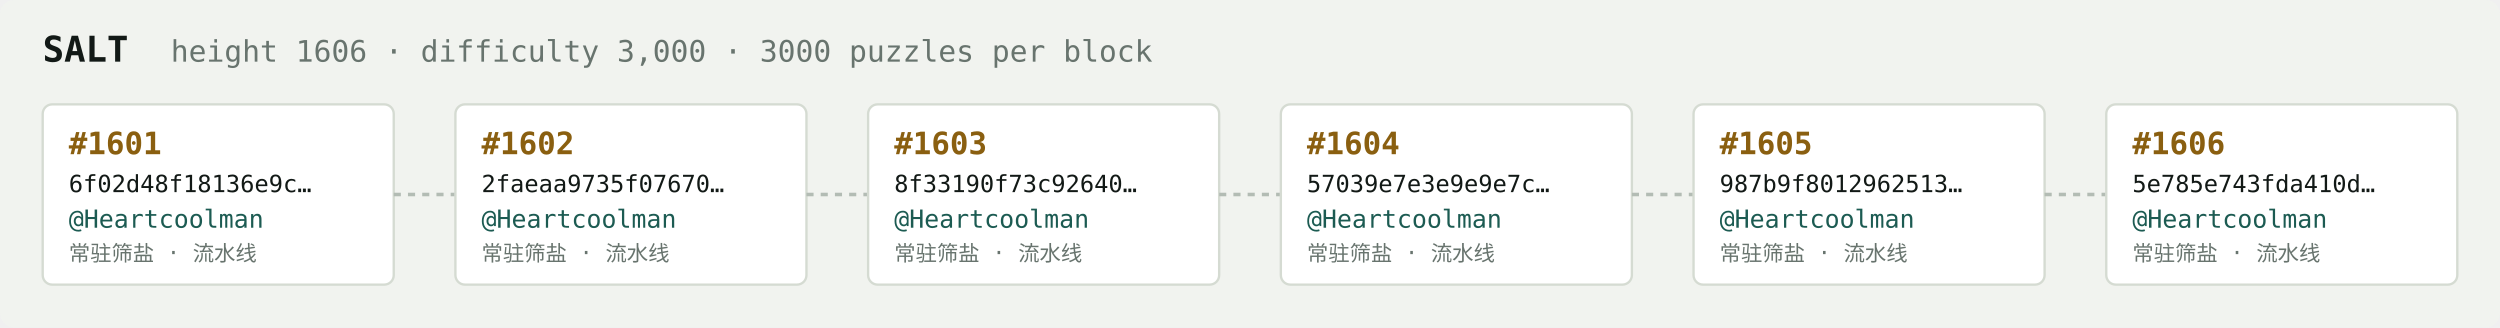
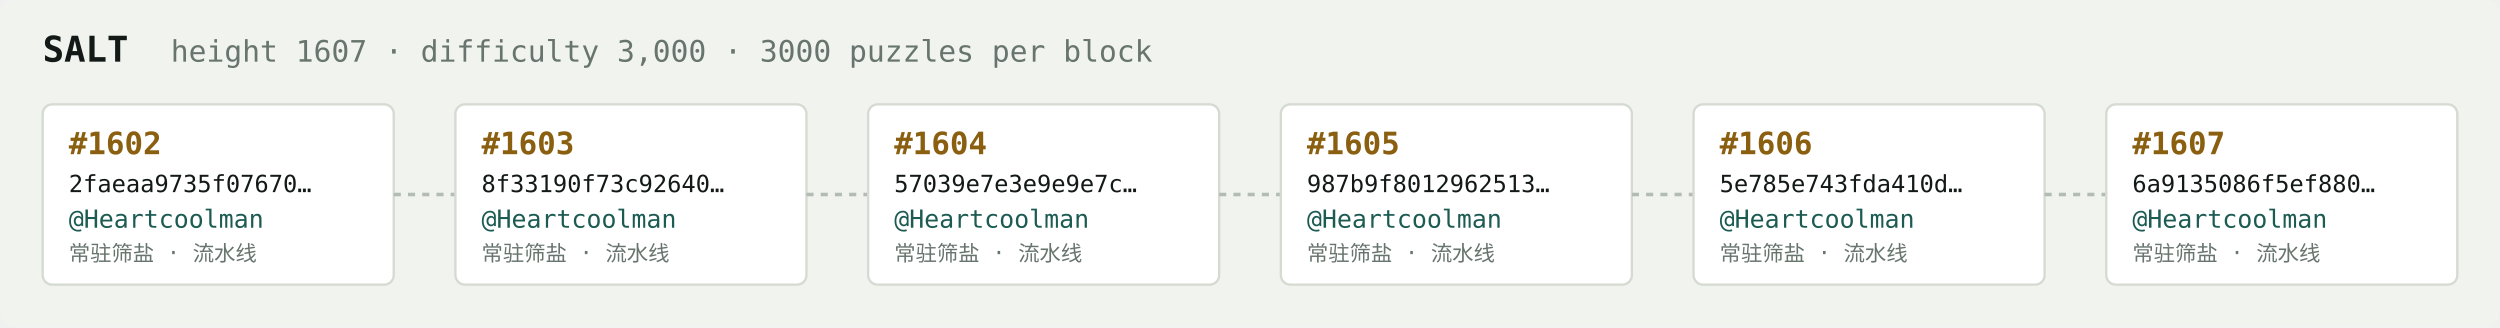
<svg xmlns="http://www.w3.org/2000/svg" width="1054" height="138" viewBox="0 0 1054 138" font-family="ui-monospace,SFMono-Regular,Menlo,monospace">
  <rect fill="#f1f3ef" width="1054" height="138" rx="6" />
  <text x="18" y="26" fill="#121916" font-size="15" font-weight="700">SALT</text>
-   <text x="72" y="26" fill="#68746e" font-size="12.5">height 1606 · difficulty 3,000 · 3000 puzzles per block</text>
+   <text x="72" y="26" fill="#68746e" font-size="12.5">height 1607 · difficulty 3,000 · 3000 puzzles per block</text>
  <rect x="18" y="44" width="148" height="76" rx="4" fill="#ffffff" stroke="#d5dbd2" stroke-width="1" />
-   <text x="29" y="65" fill="#8a5f10" font-size="13" font-weight="700">#1601</text>
-   <text x="29" y="81" fill="#121916" font-size="10">6f02d48f18136e9c…</text>
+   <text x="29" y="65" fill="#8a5f10" font-size="13" font-weight="700">#1602</text>
+   <text x="29" y="81" fill="#121916" font-size="10">2faeaa9735f07670…</text>
  <text x="29" y="96" fill="#1c5b52" font-size="10.5">@Heartcoolman</text>
  <text x="29" y="110" fill="#68746e" font-size="9">常驻筛盐 · 流水线</text>
  <line x1="166" y1="82.0" x2="192" y2="82.0" stroke="#b3bcb4" stroke-width="1.5" stroke-dasharray="3 3" />
  <rect x="192" y="44" width="148" height="76" rx="4" fill="#ffffff" stroke="#d5dbd2" stroke-width="1" />
-   <text x="203" y="65" fill="#8a5f10" font-size="13" font-weight="700">#1602</text>
-   <text x="203" y="81" fill="#121916" font-size="10">2faeaa9735f07670…</text>
+   <text x="203" y="65" fill="#8a5f10" font-size="13" font-weight="700">#1603</text>
+   <text x="203" y="81" fill="#121916" font-size="10">8f33190f73c92640…</text>
  <text x="203" y="96" fill="#1c5b52" font-size="10.5">@Heartcoolman</text>
  <text x="203" y="110" fill="#68746e" font-size="9">常驻筛盐 · 流水线</text>
  <line x1="340" y1="82.0" x2="366" y2="82.0" stroke="#b3bcb4" stroke-width="1.5" stroke-dasharray="3 3" />
  <rect x="366" y="44" width="148" height="76" rx="4" fill="#ffffff" stroke="#d5dbd2" stroke-width="1" />
-   <text x="377" y="65" fill="#8a5f10" font-size="13" font-weight="700">#1603</text>
-   <text x="377" y="81" fill="#121916" font-size="10">8f33190f73c92640…</text>
+   <text x="377" y="65" fill="#8a5f10" font-size="13" font-weight="700">#1604</text>
+   <text x="377" y="81" fill="#121916" font-size="10">57039e7e3e9e9e7c…</text>
  <text x="377" y="96" fill="#1c5b52" font-size="10.5">@Heartcoolman</text>
  <text x="377" y="110" fill="#68746e" font-size="9">常驻筛盐 · 流水线</text>
  <line x1="514" y1="82.0" x2="540" y2="82.0" stroke="#b3bcb4" stroke-width="1.5" stroke-dasharray="3 3" />
  <rect x="540" y="44" width="148" height="76" rx="4" fill="#ffffff" stroke="#d5dbd2" stroke-width="1" />
-   <text x="551" y="65" fill="#8a5f10" font-size="13" font-weight="700">#1604</text>
-   <text x="551" y="81" fill="#121916" font-size="10">57039e7e3e9e9e7c…</text>
+   <text x="551" y="65" fill="#8a5f10" font-size="13" font-weight="700">#1605</text>
+   <text x="551" y="81" fill="#121916" font-size="10">987b9f8012962513…</text>
  <text x="551" y="96" fill="#1c5b52" font-size="10.5">@Heartcoolman</text>
  <text x="551" y="110" fill="#68746e" font-size="9">常驻筛盐 · 流水线</text>
  <line x1="688" y1="82.0" x2="714" y2="82.0" stroke="#b3bcb4" stroke-width="1.5" stroke-dasharray="3 3" />
  <rect x="714" y="44" width="148" height="76" rx="4" fill="#ffffff" stroke="#d5dbd2" stroke-width="1" />
-   <text x="725" y="65" fill="#8a5f10" font-size="13" font-weight="700">#1605</text>
-   <text x="725" y="81" fill="#121916" font-size="10">987b9f8012962513…</text>
+   <text x="725" y="65" fill="#8a5f10" font-size="13" font-weight="700">#1606</text>
+   <text x="725" y="81" fill="#121916" font-size="10">5e785e743fda410d…</text>
  <text x="725" y="96" fill="#1c5b52" font-size="10.5">@Heartcoolman</text>
  <text x="725" y="110" fill="#68746e" font-size="9">常驻筛盐 · 流水线</text>
  <line x1="862" y1="82.0" x2="888" y2="82.0" stroke="#b3bcb4" stroke-width="1.5" stroke-dasharray="3 3" />
  <rect x="888" y="44" width="148" height="76" rx="4" fill="#ffffff" stroke="#d5dbd2" stroke-width="1" />
-   <text x="899" y="65" fill="#8a5f10" font-size="13" font-weight="700">#1606</text>
-   <text x="899" y="81" fill="#121916" font-size="10">5e785e743fda410d…</text>
+   <text x="899" y="65" fill="#8a5f10" font-size="13" font-weight="700">#1607</text>
+   <text x="899" y="81" fill="#121916" font-size="10">6a9135086f5ef880…</text>
  <text x="899" y="96" fill="#1c5b52" font-size="10.5">@Heartcoolman</text>
  <text x="899" y="110" fill="#68746e" font-size="9">常驻筛盐 · 流水线</text>
</svg>
